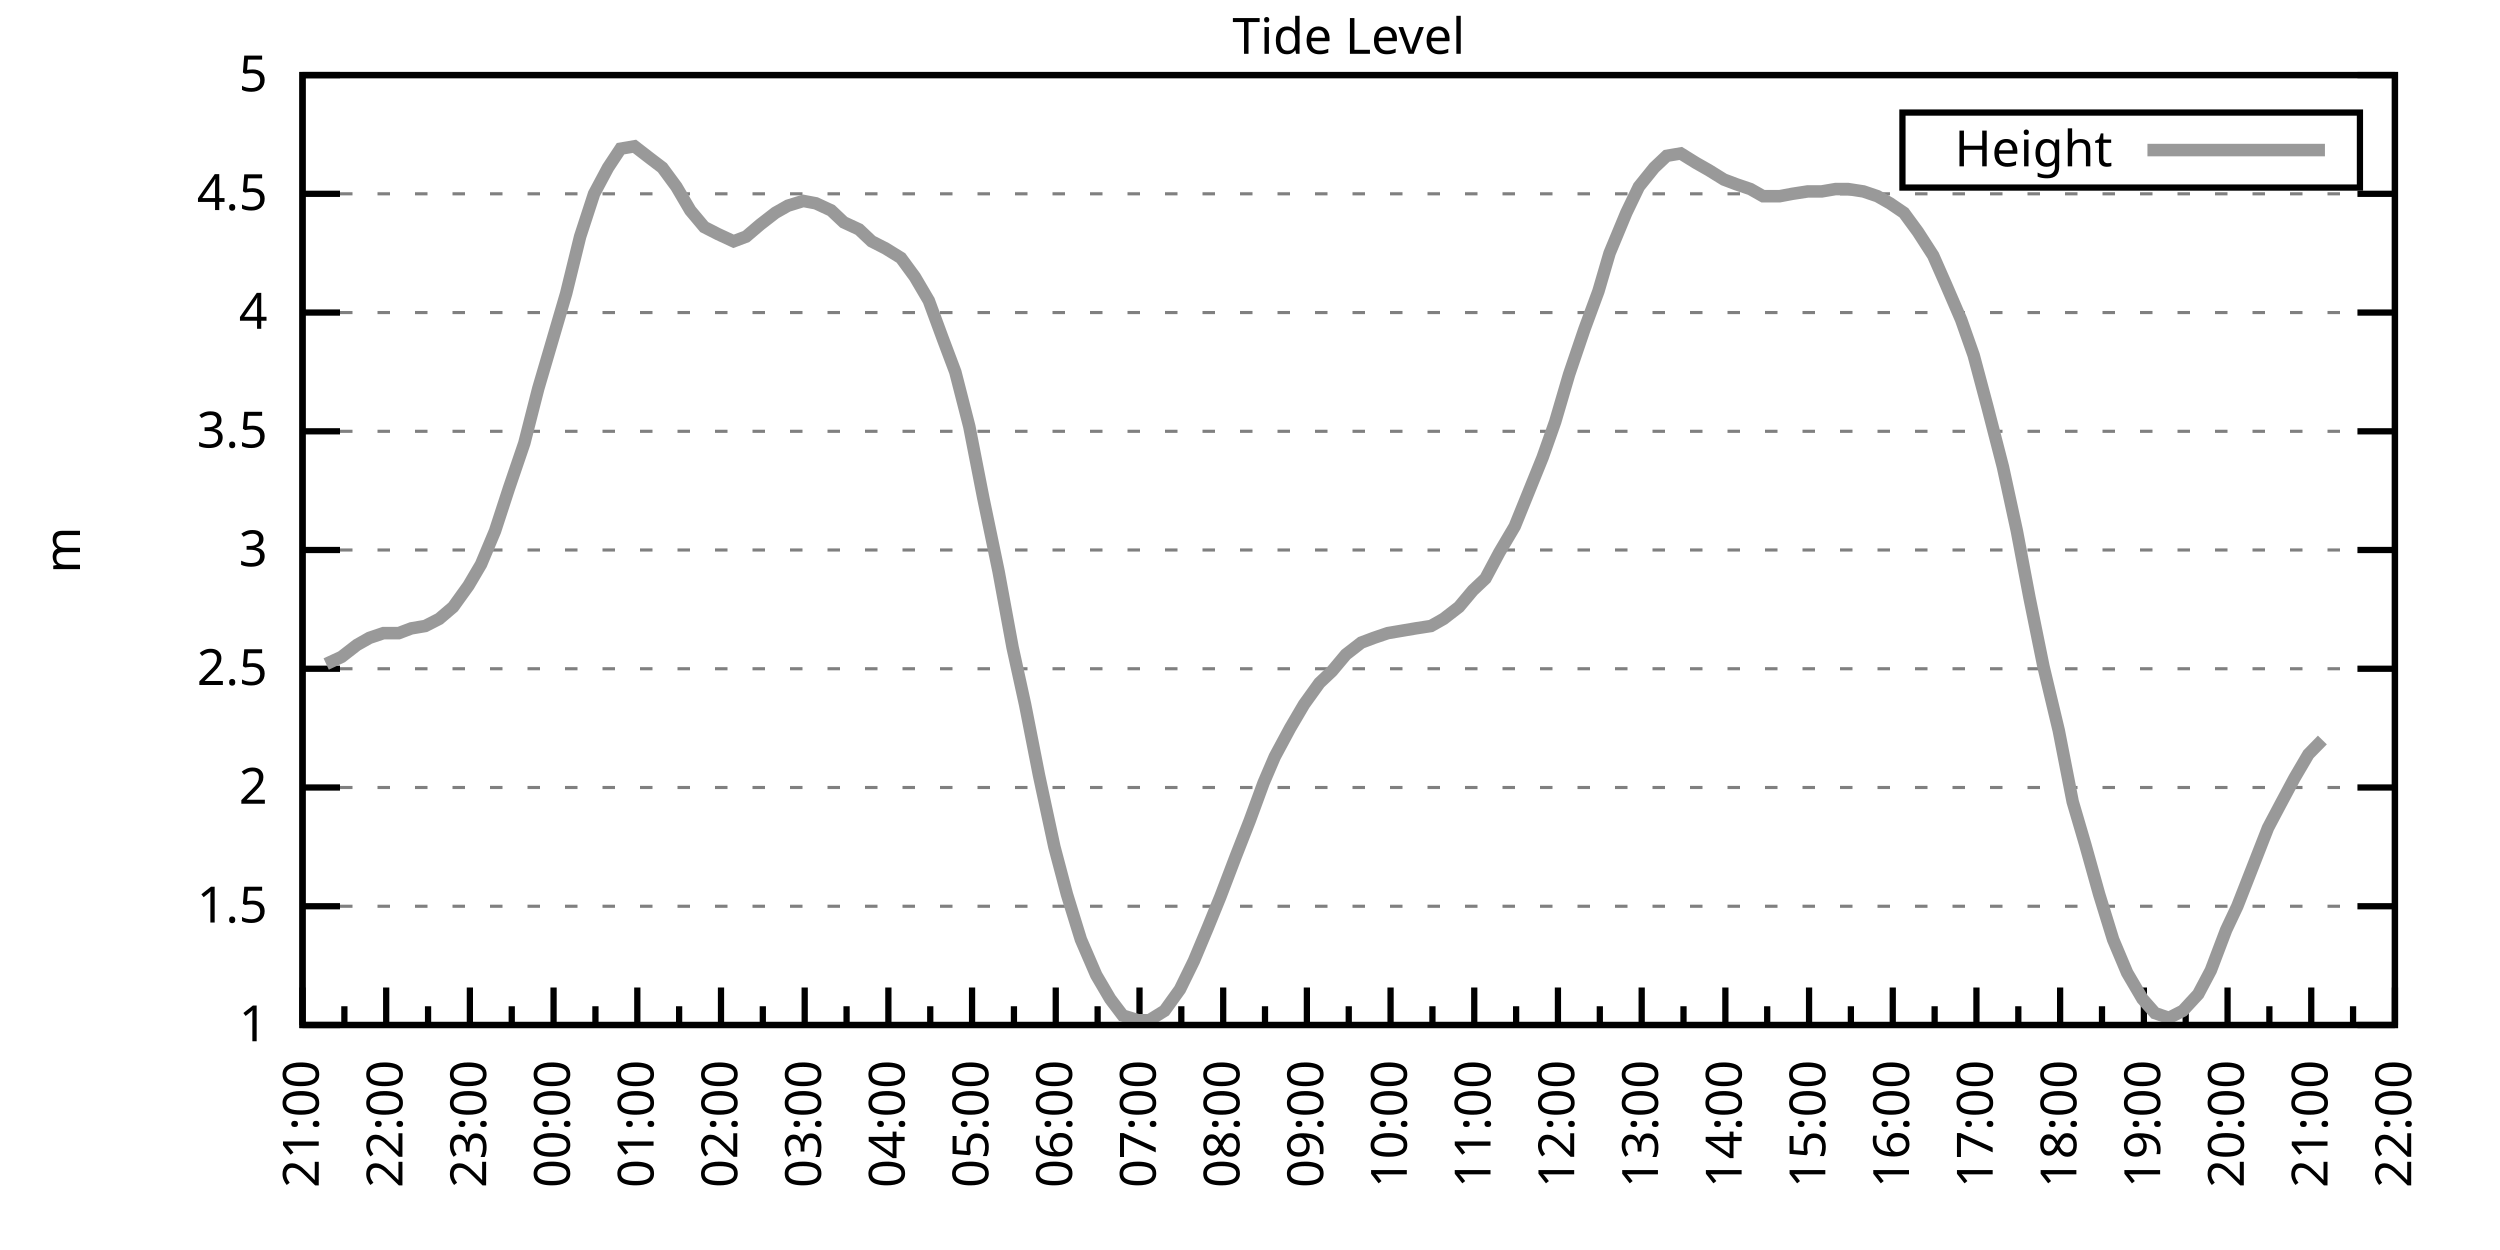
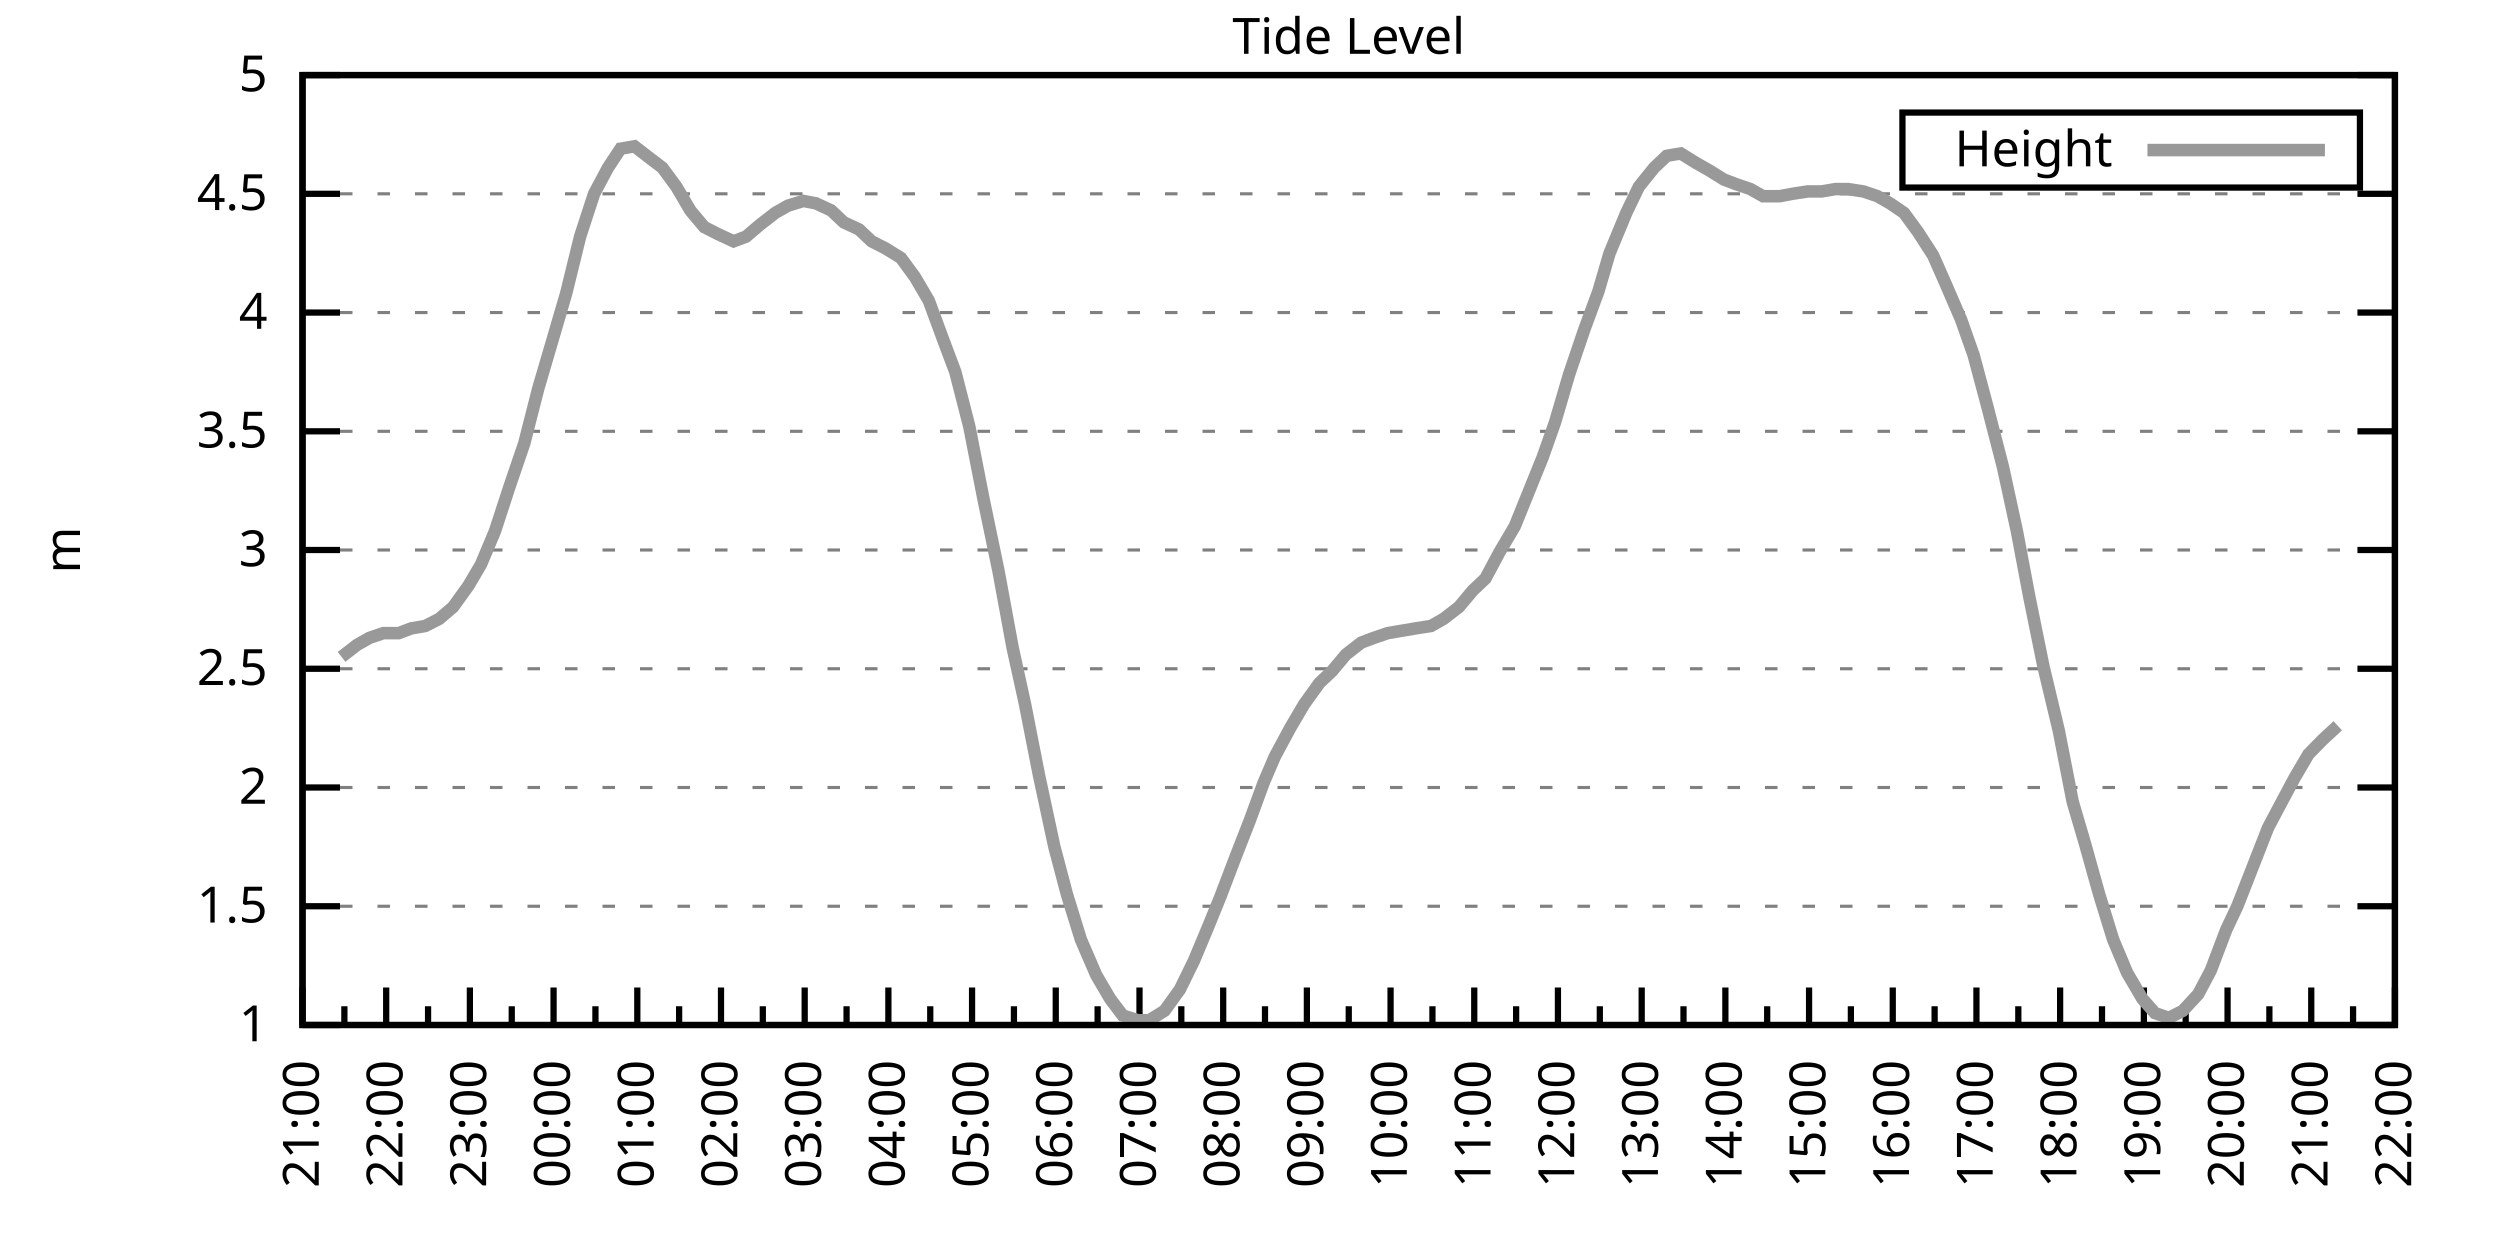
<svg xmlns="http://www.w3.org/2000/svg" xmlns:xlink="http://www.w3.org/1999/xlink" width="400" height="200" viewBox="0 0 400 200">
  <g id="gnuplot_canvas">
    <rect x="0" y="0" width="400" height="200" fill="none" />
    <defs>
      <circle id="gpDot" r="0.5" stroke-width="0.5" stroke="currentColor" />
      <path id="gpPt0" stroke-width="0.333" stroke="currentColor" d="M-1,0 h2 M0,-1 v2" />
      <path id="gpPt1" stroke-width="0.333" stroke="currentColor" d="M-1,-1 L1,1 M1,-1 L-1,1" />
      <path id="gpPt2" stroke-width="0.333" stroke="currentColor" d="M-1,0 L1,0 M0,-1 L0,1 M-1,-1 L1,1 M-1,1 L1,-1" />
      <rect id="gpPt3" stroke-width="0.333" stroke="currentColor" x="-1" y="-1" width="2" height="2" />
      <rect id="gpPt4" stroke-width="0.333" stroke="currentColor" fill="currentColor" x="-1" y="-1" width="2" height="2" />
      <circle id="gpPt5" stroke-width="0.333" stroke="currentColor" cx="0" cy="0" r="1" />
      <use xlink:href="#gpPt5" id="gpPt6" fill="currentColor" stroke="none" />
      <path id="gpPt7" stroke-width="0.333" stroke="currentColor" d="M0,-1.33 L-1.33,0.67 L1.33,0.67 z" />
      <use xlink:href="#gpPt7" id="gpPt8" fill="currentColor" stroke="none" />
      <use xlink:href="#gpPt7" id="gpPt9" stroke="currentColor" transform="rotate(180)" />
      <use xlink:href="#gpPt9" id="gpPt10" fill="currentColor" stroke="none" />
      <use xlink:href="#gpPt3" id="gpPt11" stroke="currentColor" transform="rotate(45)" />
      <use xlink:href="#gpPt11" id="gpPt12" fill="currentColor" stroke="none" />
      <path id="gpPt13" stroke-width="0.333" stroke="currentColor" d="M0,1.330 L1.265,0.411 L0.782,-1.067 L-0.782,-1.076 L-1.265,0.411 z" />
      <use xlink:href="#gpPt13" id="gpPt14" fill="currentColor" stroke="none" />
      <filter id="textbox" filterUnits="objectBoundingBox" x="0" y="0" height="1" width="1">
        <feFlood flood-color="white" flood-opacity="1" result="bgnd" />
        <feComposite in="SourceGraphic" in2="bgnd" operator="atop" />
      </filter>
      <filter id="greybox" filterUnits="objectBoundingBox" x="0" y="0" height="1" width="1">
        <feFlood flood-color="lightgrey" flood-opacity="1" result="grey" />
        <feComposite in="SourceGraphic" in2="grey" operator="atop" />
      </filter>
    </defs>
    <g fill="none" color="white" stroke="currentColor" stroke-width="1.00" stroke-linecap="butt" stroke-linejoin="miter">
</g>
    <g fill="none" color="black" stroke="currentColor" stroke-width="1.00" stroke-linecap="butt" stroke-linejoin="miter">
      <g stroke="none" shape-rendering="crispEdges">
        <polygon fill="rgb(255, 255, 255)" points="48.40,164.00 383.18,164.00 383.18,12.02 48.40,12.02 " />
      </g>
    </g>
    <g fill="none" color="black" stroke="currentColor" stroke-width="1.00" stroke-linecap="butt" stroke-linejoin="miter">
</g>
    <g fill="none" color="black" stroke="black" stroke-width="0.50" stroke-linecap="butt" stroke-linejoin="miter">
</g>
    <g fill="none" color="gray" stroke="currentColor" stroke-width="0.50" stroke-linecap="butt" stroke-linejoin="miter">
      <path stroke="gray" stroke-dasharray="2,4" class="gridline" d="M48.40,164.00 L383.19,164.00  " />
    </g>
    <g fill="none" color="gray" stroke="gray" stroke-width="1.00" stroke-linecap="butt" stroke-linejoin="miter">
</g>
    <g fill="none" color="black" stroke="currentColor" stroke-width="1.00" stroke-linecap="butt" stroke-linejoin="miter">
      <path stroke="black" d="M48.40,164.00 L54.40,164.00 M383.19,164.00 L377.19,164.00  " />
      <g transform="translate(42.80,166.60)" stroke="none" fill="black" font-family="Sans" font-size="8.00" text-anchor="end">
        <text>
          <tspan font-family="Sans"> 1</tspan>
        </text>
      </g>
    </g>
    <g fill="none" color="black" stroke="currentColor" stroke-width="1.00" stroke-linecap="butt" stroke-linejoin="miter">
</g>
    <g fill="none" color="black" stroke="black" stroke-width="0.50" stroke-linecap="butt" stroke-linejoin="miter">
</g>
    <g fill="none" color="gray" stroke="currentColor" stroke-width="0.50" stroke-linecap="butt" stroke-linejoin="miter">
      <path stroke="gray" stroke-dasharray="2,4" class="gridline" d="M48.40,145.00 L383.19,145.00  " />
    </g>
    <g fill="none" color="gray" stroke="gray" stroke-width="1.00" stroke-linecap="butt" stroke-linejoin="miter">
</g>
    <g fill="none" color="black" stroke="currentColor" stroke-width="1.00" stroke-linecap="butt" stroke-linejoin="miter">
      <path stroke="black" d="M48.40,145.00 L54.40,145.00 M383.19,145.00 L377.19,145.00  " />
      <g transform="translate(42.80,147.60)" stroke="none" fill="black" font-family="Sans" font-size="8.00" text-anchor="end">
        <text>
          <tspan font-family="Sans"> 1.5</tspan>
        </text>
      </g>
    </g>
    <g fill="none" color="black" stroke="currentColor" stroke-width="1.00" stroke-linecap="butt" stroke-linejoin="miter">
</g>
    <g fill="none" color="black" stroke="black" stroke-width="0.50" stroke-linecap="butt" stroke-linejoin="miter">
</g>
    <g fill="none" color="gray" stroke="currentColor" stroke-width="0.50" stroke-linecap="butt" stroke-linejoin="miter">
      <path stroke="gray" stroke-dasharray="2,4" class="gridline" d="M48.40,126.00 L383.19,126.00  " />
    </g>
    <g fill="none" color="gray" stroke="gray" stroke-width="1.00" stroke-linecap="butt" stroke-linejoin="miter">
</g>
    <g fill="none" color="black" stroke="currentColor" stroke-width="1.00" stroke-linecap="butt" stroke-linejoin="miter">
      <path stroke="black" d="M48.40,126.00 L54.40,126.00 M383.19,126.00 L377.19,126.00  " />
      <g transform="translate(42.80,128.60)" stroke="none" fill="black" font-family="Sans" font-size="8.00" text-anchor="end">
        <text>
          <tspan font-family="Sans"> 2</tspan>
        </text>
      </g>
    </g>
    <g fill="none" color="black" stroke="currentColor" stroke-width="1.00" stroke-linecap="butt" stroke-linejoin="miter">
</g>
    <g fill="none" color="black" stroke="black" stroke-width="0.50" stroke-linecap="butt" stroke-linejoin="miter">
</g>
    <g fill="none" color="gray" stroke="currentColor" stroke-width="0.50" stroke-linecap="butt" stroke-linejoin="miter">
      <path stroke="gray" stroke-dasharray="2,4" class="gridline" d="M48.40,107.00 L383.19,107.00  " />
    </g>
    <g fill="none" color="gray" stroke="gray" stroke-width="1.00" stroke-linecap="butt" stroke-linejoin="miter">
</g>
    <g fill="none" color="black" stroke="currentColor" stroke-width="1.00" stroke-linecap="butt" stroke-linejoin="miter">
      <path stroke="black" d="M48.40,107.00 L54.40,107.00 M383.19,107.00 L377.19,107.00  " />
      <g transform="translate(42.80,109.60)" stroke="none" fill="black" font-family="Sans" font-size="8.00" text-anchor="end">
        <text>
          <tspan font-family="Sans"> 2.5</tspan>
        </text>
      </g>
    </g>
    <g fill="none" color="black" stroke="currentColor" stroke-width="1.00" stroke-linecap="butt" stroke-linejoin="miter">
</g>
    <g fill="none" color="black" stroke="black" stroke-width="0.50" stroke-linecap="butt" stroke-linejoin="miter">
</g>
    <g fill="none" color="gray" stroke="currentColor" stroke-width="0.50" stroke-linecap="butt" stroke-linejoin="miter">
      <path stroke="gray" stroke-dasharray="2,4" class="gridline" d="M48.40,88.00 L383.19,88.00  " />
    </g>
    <g fill="none" color="gray" stroke="gray" stroke-width="1.00" stroke-linecap="butt" stroke-linejoin="miter">
</g>
    <g fill="none" color="black" stroke="currentColor" stroke-width="1.00" stroke-linecap="butt" stroke-linejoin="miter">
      <path stroke="black" d="M48.40,88.00 L54.40,88.00 M383.19,88.00 L377.19,88.00  " />
      <g transform="translate(42.80,90.60)" stroke="none" fill="black" font-family="Sans" font-size="8.00" text-anchor="end">
        <text>
          <tspan font-family="Sans"> 3</tspan>
        </text>
      </g>
    </g>
    <g fill="none" color="black" stroke="currentColor" stroke-width="1.00" stroke-linecap="butt" stroke-linejoin="miter">
</g>
    <g fill="none" color="black" stroke="black" stroke-width="0.50" stroke-linecap="butt" stroke-linejoin="miter">
</g>
    <g fill="none" color="gray" stroke="currentColor" stroke-width="0.50" stroke-linecap="butt" stroke-linejoin="miter">
      <path stroke="gray" stroke-dasharray="2,4" class="gridline" d="M48.40,69.01 L383.19,69.01  " />
    </g>
    <g fill="none" color="gray" stroke="gray" stroke-width="1.00" stroke-linecap="butt" stroke-linejoin="miter">
</g>
    <g fill="none" color="black" stroke="currentColor" stroke-width="1.00" stroke-linecap="butt" stroke-linejoin="miter">
      <path stroke="black" d="M48.40,69.01 L54.40,69.01 M383.19,69.01 L377.19,69.01  " />
      <g transform="translate(42.80,71.61)" stroke="none" fill="black" font-family="Sans" font-size="8.00" text-anchor="end">
        <text>
          <tspan font-family="Sans"> 3.5</tspan>
        </text>
      </g>
    </g>
    <g fill="none" color="black" stroke="currentColor" stroke-width="1.00" stroke-linecap="butt" stroke-linejoin="miter">
</g>
    <g fill="none" color="black" stroke="black" stroke-width="0.50" stroke-linecap="butt" stroke-linejoin="miter">
</g>
    <g fill="none" color="gray" stroke="currentColor" stroke-width="0.50" stroke-linecap="butt" stroke-linejoin="miter">
      <path stroke="gray" stroke-dasharray="2,4" class="gridline" d="M48.40,50.01 L383.19,50.01  " />
    </g>
    <g fill="none" color="gray" stroke="gray" stroke-width="1.00" stroke-linecap="butt" stroke-linejoin="miter">
</g>
    <g fill="none" color="black" stroke="currentColor" stroke-width="1.00" stroke-linecap="butt" stroke-linejoin="miter">
      <path stroke="black" d="M48.40,50.01 L54.40,50.01 M383.19,50.01 L377.19,50.01  " />
      <g transform="translate(42.80,52.61)" stroke="none" fill="black" font-family="Sans" font-size="8.00" text-anchor="end">
        <text>
          <tspan font-family="Sans"> 4</tspan>
        </text>
      </g>
    </g>
    <g fill="none" color="black" stroke="currentColor" stroke-width="1.00" stroke-linecap="butt" stroke-linejoin="miter">
</g>
    <g fill="none" color="black" stroke="black" stroke-width="0.50" stroke-linecap="butt" stroke-linejoin="miter">
</g>
    <g fill="none" color="gray" stroke="currentColor" stroke-width="0.50" stroke-linecap="butt" stroke-linejoin="miter">
      <path stroke="gray" stroke-dasharray="2,4" class="gridline" d="M48.40,31.01 L383.19,31.01  " />
    </g>
    <g fill="none" color="gray" stroke="gray" stroke-width="1.00" stroke-linecap="butt" stroke-linejoin="miter">
</g>
    <g fill="none" color="black" stroke="currentColor" stroke-width="1.00" stroke-linecap="butt" stroke-linejoin="miter">
      <path stroke="black" d="M48.40,31.01 L54.40,31.01 M383.19,31.01 L377.19,31.01  " />
      <g transform="translate(42.80,33.61)" stroke="none" fill="black" font-family="Sans" font-size="8.00" text-anchor="end">
        <text>
          <tspan font-family="Sans"> 4.5</tspan>
        </text>
      </g>
    </g>
    <g fill="none" color="black" stroke="currentColor" stroke-width="1.00" stroke-linecap="butt" stroke-linejoin="miter">
</g>
    <g fill="none" color="black" stroke="black" stroke-width="0.50" stroke-linecap="butt" stroke-linejoin="miter">
</g>
    <g fill="none" color="gray" stroke="currentColor" stroke-width="0.50" stroke-linecap="butt" stroke-linejoin="miter">
      <path stroke="gray" stroke-dasharray="2,4" class="gridline" d="M48.40,12.01 L383.19,12.01  " />
    </g>
    <g fill="none" color="gray" stroke="gray" stroke-width="1.00" stroke-linecap="butt" stroke-linejoin="miter">
</g>
    <g fill="none" color="black" stroke="currentColor" stroke-width="1.00" stroke-linecap="butt" stroke-linejoin="miter">
      <path stroke="black" d="M48.40,12.01 L54.40,12.01 M383.19,12.01 L377.19,12.01  " />
      <g transform="translate(42.80,14.61)" stroke="none" fill="black" font-family="Sans" font-size="8.00" text-anchor="end">
        <text>
          <tspan font-family="Sans"> 5</tspan>
        </text>
      </g>
    </g>
    <g fill="none" color="black" stroke="currentColor" stroke-width="1.00" stroke-linecap="butt" stroke-linejoin="miter">
      <path stroke="black" d="M48.40,164.00 L48.40,158.00  " />
      <g transform="translate(51.00,169.60) rotate(270)" stroke="none" fill="black" font-family="Sans" font-size="8.00" text-anchor="end">
        <text>
          <tspan font-family="Sans">21:00</tspan>
        </text>
      </g>
    </g>
    <g fill="none" color="black" stroke="currentColor" stroke-width="1.00" stroke-linecap="butt" stroke-linejoin="miter">
      <path stroke="black" d="M55.10,164.00 L55.10,161.00 M61.79,164.00 L61.79,158.00  " />
      <g transform="translate(64.39,169.60) rotate(270)" stroke="none" fill="black" font-family="Sans" font-size="8.00" text-anchor="end">
        <text>
          <tspan font-family="Sans">22:00</tspan>
        </text>
      </g>
    </g>
    <g fill="none" color="black" stroke="currentColor" stroke-width="1.00" stroke-linecap="butt" stroke-linejoin="miter">
      <path stroke="black" d="M68.49,164.00 L68.49,161.00 M75.18,164.00 L75.18,158.00  " />
      <g transform="translate(77.78,169.60) rotate(270)" stroke="none" fill="black" font-family="Sans" font-size="8.00" text-anchor="end">
        <text>
          <tspan font-family="Sans">23:00</tspan>
        </text>
      </g>
    </g>
    <g fill="none" color="black" stroke="currentColor" stroke-width="1.00" stroke-linecap="butt" stroke-linejoin="miter">
      <path stroke="black" d="M81.88,164.00 L81.88,161.00 M88.57,164.00 L88.57,158.00  " />
      <g transform="translate(91.17,169.60) rotate(270)" stroke="none" fill="black" font-family="Sans" font-size="8.00" text-anchor="end">
        <text>
          <tspan font-family="Sans">00:00</tspan>
        </text>
      </g>
    </g>
    <g fill="none" color="black" stroke="currentColor" stroke-width="1.00" stroke-linecap="butt" stroke-linejoin="miter">
      <path stroke="black" d="M95.27,164.00 L95.27,161.00 M101.97,164.00 L101.97,158.00  " />
      <g transform="translate(104.57,169.60) rotate(270)" stroke="none" fill="black" font-family="Sans" font-size="8.00" text-anchor="end">
        <text>
          <tspan font-family="Sans">01:00</tspan>
        </text>
      </g>
    </g>
    <g fill="none" color="black" stroke="currentColor" stroke-width="1.00" stroke-linecap="butt" stroke-linejoin="miter">
      <path stroke="black" d="M108.66,164.00 L108.66,161.00 M115.36,164.00 L115.36,158.00  " />
      <g transform="translate(117.96,169.60) rotate(270)" stroke="none" fill="black" font-family="Sans" font-size="8.00" text-anchor="end">
        <text>
          <tspan font-family="Sans">02:00</tspan>
        </text>
      </g>
    </g>
    <g fill="none" color="black" stroke="currentColor" stroke-width="1.00" stroke-linecap="butt" stroke-linejoin="miter">
      <path stroke="black" d="M122.05,164.00 L122.05,161.00 M128.75,164.00 L128.75,158.00  " />
      <g transform="translate(131.35,169.60) rotate(270)" stroke="none" fill="black" font-family="Sans" font-size="8.00" text-anchor="end">
        <text>
          <tspan font-family="Sans">03:00</tspan>
        </text>
      </g>
    </g>
    <g fill="none" color="black" stroke="currentColor" stroke-width="1.00" stroke-linecap="butt" stroke-linejoin="miter">
      <path stroke="black" d="M135.45,164.00 L135.45,161.00 M142.14,164.00 L142.14,158.00  " />
      <g transform="translate(144.74,169.60) rotate(270)" stroke="none" fill="black" font-family="Sans" font-size="8.00" text-anchor="end">
        <text>
          <tspan font-family="Sans">04:00</tspan>
        </text>
      </g>
    </g>
    <g fill="none" color="black" stroke="currentColor" stroke-width="1.00" stroke-linecap="butt" stroke-linejoin="miter">
      <path stroke="black" d="M148.84,164.00 L148.84,161.00 M155.53,164.00 L155.53,158.00  " />
      <g transform="translate(158.13,169.60) rotate(270)" stroke="none" fill="black" font-family="Sans" font-size="8.00" text-anchor="end">
        <text>
          <tspan font-family="Sans">05:00</tspan>
        </text>
      </g>
    </g>
    <g fill="none" color="black" stroke="currentColor" stroke-width="1.00" stroke-linecap="butt" stroke-linejoin="miter">
      <path stroke="black" d="M162.23,164.00 L162.23,161.00 M168.92,164.00 L168.92,158.00  " />
      <g transform="translate(171.52,169.60) rotate(270)" stroke="none" fill="black" font-family="Sans" font-size="8.00" text-anchor="end">
        <text>
          <tspan font-family="Sans">06:00</tspan>
        </text>
      </g>
    </g>
    <g fill="none" color="black" stroke="currentColor" stroke-width="1.00" stroke-linecap="butt" stroke-linejoin="miter">
      <path stroke="black" d="M175.62,164.00 L175.62,161.00 M182.32,164.00 L182.32,158.00  " />
      <g transform="translate(184.92,169.60) rotate(270)" stroke="none" fill="black" font-family="Sans" font-size="8.00" text-anchor="end">
        <text>
          <tspan font-family="Sans">07:00</tspan>
        </text>
      </g>
    </g>
    <g fill="none" color="black" stroke="currentColor" stroke-width="1.00" stroke-linecap="butt" stroke-linejoin="miter">
      <path stroke="black" d="M189.01,164.00 L189.01,161.00 M195.71,164.00 L195.71,158.00  " />
      <g transform="translate(198.31,169.60) rotate(270)" stroke="none" fill="black" font-family="Sans" font-size="8.00" text-anchor="end">
        <text>
          <tspan font-family="Sans">08:00</tspan>
        </text>
      </g>
    </g>
    <g fill="none" color="black" stroke="currentColor" stroke-width="1.00" stroke-linecap="butt" stroke-linejoin="miter">
      <path stroke="black" d="M202.40,164.00 L202.40,161.00 M209.10,164.00 L209.10,158.00  " />
      <g transform="translate(211.70,169.60) rotate(270)" stroke="none" fill="black" font-family="Sans" font-size="8.00" text-anchor="end">
        <text>
          <tspan font-family="Sans">09:00</tspan>
        </text>
      </g>
    </g>
    <g fill="none" color="black" stroke="currentColor" stroke-width="1.00" stroke-linecap="butt" stroke-linejoin="miter">
      <path stroke="black" d="M215.80,164.00 L215.80,161.00 M222.49,164.00 L222.49,158.00  " />
      <g transform="translate(225.09,169.60) rotate(270)" stroke="none" fill="black" font-family="Sans" font-size="8.00" text-anchor="end">
        <text>
          <tspan font-family="Sans">10:00</tspan>
        </text>
      </g>
    </g>
    <g fill="none" color="black" stroke="currentColor" stroke-width="1.00" stroke-linecap="butt" stroke-linejoin="miter">
      <path stroke="black" d="M229.19,164.00 L229.19,161.00 M235.88,164.00 L235.88,158.00  " />
      <g transform="translate(238.48,169.60) rotate(270)" stroke="none" fill="black" font-family="Sans" font-size="8.00" text-anchor="end">
        <text>
          <tspan font-family="Sans">11:00</tspan>
        </text>
      </g>
    </g>
    <g fill="none" color="black" stroke="currentColor" stroke-width="1.00" stroke-linecap="butt" stroke-linejoin="miter">
      <path stroke="black" d="M242.58,164.00 L242.58,161.00 M249.27,164.00 L249.27,158.00  " />
      <g transform="translate(251.87,169.60) rotate(270)" stroke="none" fill="black" font-family="Sans" font-size="8.00" text-anchor="end">
        <text>
          <tspan font-family="Sans">12:00</tspan>
        </text>
      </g>
    </g>
    <g fill="none" color="black" stroke="currentColor" stroke-width="1.00" stroke-linecap="butt" stroke-linejoin="miter">
      <path stroke="black" d="M255.97,164.00 L255.97,161.00 M262.67,164.00 L262.67,158.00  " />
      <g transform="translate(265.27,169.60) rotate(270)" stroke="none" fill="black" font-family="Sans" font-size="8.00" text-anchor="end">
        <text>
          <tspan font-family="Sans">13:00</tspan>
        </text>
      </g>
    </g>
    <g fill="none" color="black" stroke="currentColor" stroke-width="1.00" stroke-linecap="butt" stroke-linejoin="miter">
      <path stroke="black" d="M269.36,164.00 L269.36,161.00 M276.06,164.00 L276.06,158.00  " />
      <g transform="translate(278.66,169.60) rotate(270)" stroke="none" fill="black" font-family="Sans" font-size="8.00" text-anchor="end">
        <text>
          <tspan font-family="Sans">14:00</tspan>
        </text>
      </g>
    </g>
    <g fill="none" color="black" stroke="currentColor" stroke-width="1.00" stroke-linecap="butt" stroke-linejoin="miter">
      <path stroke="black" d="M282.75,164.00 L282.75,161.00 M289.45,164.00 L289.45,158.00  " />
      <g transform="translate(292.05,169.60) rotate(270)" stroke="none" fill="black" font-family="Sans" font-size="8.00" text-anchor="end">
        <text>
          <tspan font-family="Sans">15:00</tspan>
        </text>
      </g>
    </g>
    <g fill="none" color="black" stroke="currentColor" stroke-width="1.00" stroke-linecap="butt" stroke-linejoin="miter">
      <path stroke="black" d="M296.14,164.00 L296.14,161.00 M302.84,164.00 L302.84,158.00  " />
      <g transform="translate(305.44,169.60) rotate(270)" stroke="none" fill="black" font-family="Sans" font-size="8.00" text-anchor="end">
        <text>
          <tspan font-family="Sans">16:00</tspan>
        </text>
      </g>
    </g>
    <g fill="none" color="black" stroke="currentColor" stroke-width="1.00" stroke-linecap="butt" stroke-linejoin="miter">
      <path stroke="black" d="M309.54,164.00 L309.54,161.00 M316.23,164.00 L316.23,158.00  " />
      <g transform="translate(318.83,169.60) rotate(270)" stroke="none" fill="black" font-family="Sans" font-size="8.00" text-anchor="end">
        <text>
          <tspan font-family="Sans">17:00</tspan>
        </text>
      </g>
    </g>
    <g fill="none" color="black" stroke="currentColor" stroke-width="1.00" stroke-linecap="butt" stroke-linejoin="miter">
      <path stroke="black" d="M322.93,164.00 L322.93,161.00 M329.62,164.00 L329.62,158.00  " />
      <g transform="translate(332.22,169.60) rotate(270)" stroke="none" fill="black" font-family="Sans" font-size="8.00" text-anchor="end">
        <text>
          <tspan font-family="Sans">18:00</tspan>
        </text>
      </g>
    </g>
    <g fill="none" color="black" stroke="currentColor" stroke-width="1.00" stroke-linecap="butt" stroke-linejoin="miter">
      <path stroke="black" d="M336.32,164.00 L336.32,161.00 M343.02,164.00 L343.02,158.00  " />
      <g transform="translate(345.62,169.60) rotate(270)" stroke="none" fill="black" font-family="Sans" font-size="8.00" text-anchor="end">
        <text>
          <tspan font-family="Sans">19:00</tspan>
        </text>
      </g>
    </g>
    <g fill="none" color="black" stroke="currentColor" stroke-width="1.00" stroke-linecap="butt" stroke-linejoin="miter">
      <path stroke="black" d="M349.71,164.00 L349.71,161.00 M356.41,164.00 L356.41,158.00  " />
      <g transform="translate(359.01,169.60) rotate(270)" stroke="none" fill="black" font-family="Sans" font-size="8.00" text-anchor="end">
        <text>
          <tspan font-family="Sans">20:00</tspan>
        </text>
      </g>
    </g>
    <g fill="none" color="black" stroke="currentColor" stroke-width="1.00" stroke-linecap="butt" stroke-linejoin="miter">
      <path stroke="black" d="M363.10,164.00 L363.10,161.00 M369.80,164.00 L369.80,158.00  " />
      <g transform="translate(372.40,169.60) rotate(270)" stroke="none" fill="black" font-family="Sans" font-size="8.00" text-anchor="end">
        <text>
          <tspan font-family="Sans">21:00</tspan>
        </text>
      </g>
    </g>
    <g fill="none" color="black" stroke="currentColor" stroke-width="1.00" stroke-linecap="butt" stroke-linejoin="miter">
      <path stroke="black" d="M376.49,164.00 L376.49,161.00 M383.19,164.00 L383.19,158.00  " />
      <g transform="translate(385.79,169.60) rotate(270)" stroke="none" fill="black" font-family="Sans" font-size="8.00" text-anchor="end">
        <text>
          <tspan font-family="Sans">22:00</tspan>
        </text>
      </g>
    </g>
    <g fill="none" color="black" stroke="currentColor" stroke-width="1.00" stroke-linecap="butt" stroke-linejoin="miter">
</g>
    <g fill="none" color="black" stroke="currentColor" stroke-width="1.00" stroke-linecap="butt" stroke-linejoin="miter">
      <path stroke="black" d="M48.40,12.01 L48.40,164.00 L383.19,164.00 L383.19,12.01 L48.40,12.01 Z  " />
    </g>
    <g fill="none" color="black" stroke="currentColor" stroke-width="1.00" stroke-linecap="butt" stroke-linejoin="miter">
      <g transform="translate(12.80,88.01) rotate(270)" stroke="none" fill="black" font-family="Sans" font-size="8.00" text-anchor="middle">
        <text>
          <tspan font-family="Sans">m</tspan>
        </text>
      </g>
    </g>
    <g fill="none" color="black" stroke="currentColor" stroke-width="1.00" stroke-linecap="butt" stroke-linejoin="miter">
</g>
    <g fill="none" color="black" stroke="currentColor" stroke-width="1.00" stroke-linecap="butt" stroke-linejoin="miter">
      <path stroke="black" d="M304.39,30.01 L304.39,18.01 L377.59,18.01 L377.59,30.01 L304.39,30.01 Z  " />
    </g>
    <g id="Tide_level_plot_1">
      <g fill="none" color="white" stroke="black" stroke-width="2.00" stroke-linecap="butt" stroke-linejoin="miter">
</g>
      <g fill="none" color="black" stroke="currentColor" stroke-width="2.00" stroke-linecap="butt" stroke-linejoin="miter">
        <g transform="translate(337.99,26.61)" stroke="none" fill="black" font-family="Sans" font-size="8.00" text-anchor="end">
          <text>
            <tspan font-family="Sans">Height</tspan>
          </text>
        </g>
      </g>
      <g fill="none" color="black" stroke="currentColor" stroke-width="2.00" stroke-linecap="butt" stroke-linejoin="miter">
-         <path stroke="rgb(153, 153, 153)" d="M343.59,24.01 L371.99,24.01 M52.19,106.24 L54.65,105.10 L57.10,103.20 L59.11,102.06 L61.35,101.30 L63.80,101.30   L65.81,100.54 L68.04,100.16 L70.27,99.02 L72.50,97.12 L74.96,93.70 L76.97,90.28 L79.20,84.97 L81.43,78.13   L83.89,70.91 L86.12,62.17 L88.13,55.33 L90.58,46.97 L92.82,37.85 L95.05,31.01 L97.28,26.83 L99.29,23.79   L101.52,23.41 L103.98,25.31 L105.98,26.83 L108.22,29.87 L110.45,33.67 L112.68,36.33 L114.91,37.47 L117.37,38.61   L119.38,37.85 L121.61,35.95 L124.06,34.05 L126.07,32.91 L128.53,32.15 L130.54,32.53 L132.99,33.67 L135.00,35.57   L137.45,36.71 L139.46,38.61 L141.69,39.75 L144.15,41.27 L146.38,44.31 L148.61,48.11 L150.85,54.19 L152.85,59.51   L155.09,68.25 L157.32,79.65 L159.77,91.42 L162.01,103.58 L164.01,112.70 L166.25,124.10 L168.70,135.50 L170.71,143.10   L172.94,150.32 L175.40,156.02 L177.63,159.82 L179.64,162.48 L182.09,163.24 L183.88,163.24 L186.33,161.72 L188.79,158.30   L191.02,153.74 L193.25,148.42 L195.26,143.48 L197.72,137.02 L199.95,131.32 L202.18,125.24 L203.97,121.06 L206.42,116.50   L208.65,112.70 L211.11,109.28 L213.12,107.38 L215.35,104.72 L217.80,102.82 L219.81,102.06 L222.04,101.30 L224.28,100.92   L226.51,100.54 L228.96,100.16 L230.97,99.02 L233.43,97.12 L235.66,94.46 L237.67,92.56 L239.90,88.38 L242.36,84.21   L244.36,79.27 L246.82,73.19 L248.83,67.49 L251.06,59.89 L253.51,52.67 L255.75,46.59 L257.53,40.51 L260.21,34.05   L262.22,29.87 L264.67,26.83 L266.68,24.93 L268.92,24.55 L271.37,26.07 L273.38,27.21 L275.83,28.73 L277.84,29.49   L280.07,30.25 L282.08,31.39 L284.76,31.39 L286.77,31.01 L289.23,30.63 L291.46,30.63 L293.69,30.25 L295.70,30.25   L298.15,30.63 L300.39,31.39 L302.39,32.53 L304.63,34.05 L306.86,37.09 L309.31,40.89 L311.32,45.45 L313.78,51.15   L315.79,56.85 L318.02,65.21 L320.47,74.71 L322.70,84.97 L324.71,95.60 L326.95,106.62 L329.40,116.88 L331.63,128.28   L333.64,135.12 L335.87,143.10 L338.10,150.32 L340.34,155.64 L342.79,159.82 L344.80,162.10 L347.03,162.86 L349.26,161.72   L351.72,159.06 L353.73,155.26 L356.18,148.80 L357.97,145.00 L360.65,138.16 L362.88,132.46 L364.89,128.66 L367.12,124.48   L369.35,120.68 L371.58,118.40  " />
+         <path stroke="rgb(153, 153, 153)" d="M343.59,24.01 L371.99,24.01 M54.65,105.10 L57.10,103.20 L59.11,102.06 L61.35,101.30 L63.80,101.30 L65.81,100.54   L68.04,100.16 L70.27,99.02 L72.50,97.12 L74.96,93.70 L76.97,90.28 L79.20,84.97 L81.43,78.13 L83.89,70.91   L86.12,62.17 L88.13,55.33 L90.58,46.97 L92.82,37.85 L95.05,31.01 L97.28,26.83 L99.29,23.79 L101.52,23.41   L103.98,25.31 L105.98,26.83 L108.22,29.87 L110.45,33.67 L112.68,36.33 L114.91,37.47 L117.37,38.61 L119.38,37.85   L121.61,35.95 L124.06,34.05 L126.07,32.91 L128.53,32.15 L130.54,32.53 L132.99,33.67 L135.00,35.57 L137.45,36.71   L139.46,38.61 L141.69,39.75 L144.15,41.27 L146.38,44.31 L148.61,48.11 L150.85,54.19 L152.85,59.51 L155.09,68.25   L157.32,79.65 L159.77,91.42 L162.01,103.58 L164.01,112.70 L166.25,124.10 L168.70,135.50 L170.71,143.10 L172.94,150.32   L175.40,156.02 L177.63,159.82 L179.64,162.48 L182.09,163.24 L183.88,163.24 L186.33,161.72 L188.79,158.30 L191.02,153.74   L193.25,148.42 L195.26,143.48 L197.72,137.02 L199.95,131.32 L202.18,125.24 L203.97,121.06 L206.42,116.50 L208.65,112.70   L211.11,109.28 L213.12,107.38 L215.35,104.72 L217.80,102.82 L219.81,102.06 L222.04,101.30 L224.28,100.92 L226.51,100.54   L228.96,100.16 L230.97,99.02 L233.43,97.12 L235.66,94.46 L237.67,92.56 L239.90,88.38 L242.36,84.21 L244.36,79.27   L246.82,73.19 L248.83,67.49 L251.06,59.89 L253.51,52.67 L255.75,46.59 L257.53,40.51 L260.21,34.05 L262.22,29.87   L264.67,26.83 L266.68,24.93 L268.92,24.55 L271.37,26.07 L273.38,27.21 L275.83,28.73 L277.84,29.49 L280.07,30.25   L282.08,31.39 L284.76,31.39 L286.77,31.01 L289.23,30.63 L291.46,30.63 L293.69,30.25 L295.70,30.25 L298.15,30.63   L300.39,31.39 L302.39,32.53 L304.63,34.05 L306.86,37.09 L309.31,40.89 L311.32,45.45 L313.78,51.15 L315.79,56.85   L318.02,65.21 L320.47,74.71 L322.70,84.97 L324.71,95.60 L326.95,106.62 L329.40,116.88 L331.63,128.28 L333.64,135.12   L335.87,143.10 L338.10,150.32 L340.34,155.64 L342.79,159.82 L344.80,162.10 L347.03,162.86 L349.26,161.72 L351.72,159.06   L353.73,155.26 L356.18,148.80 L357.97,145.00 L360.65,138.16 L362.88,132.46 L364.89,128.66 L367.12,124.48 L369.35,120.68   L371.58,118.40 L374.04,116.12  " />
      </g>
    </g>
    <g fill="none" color="black" stroke="currentColor" stroke-width="2.00" stroke-linecap="butt" stroke-linejoin="miter">
</g>
    <g fill="none" color="black" stroke="black" stroke-width="1.00" stroke-linecap="butt" stroke-linejoin="miter">
</g>
    <g fill="none" color="black" stroke="currentColor" stroke-width="1.00" stroke-linecap="butt" stroke-linejoin="miter">
      <path stroke="black" d="M48.40,12.01 L48.40,164.00 L383.19,164.00 L383.19,12.01 L48.40,12.01 Z  " />
    </g>
    <g fill="none" color="black" stroke="currentColor" stroke-width="1.00" stroke-linecap="butt" stroke-linejoin="miter">
      <g transform="translate(215.79,8.61)" stroke="none" fill="black" font-family="Sans" font-size="8.00" text-anchor="middle">
        <text>
          <tspan font-family="Sans">Tide Level</tspan>
        </text>
      </g>
    </g>
    <g fill="none" color="black" stroke="currentColor" stroke-width="1.00" stroke-linecap="butt" stroke-linejoin="miter">
</g>
  </g>
</svg>
